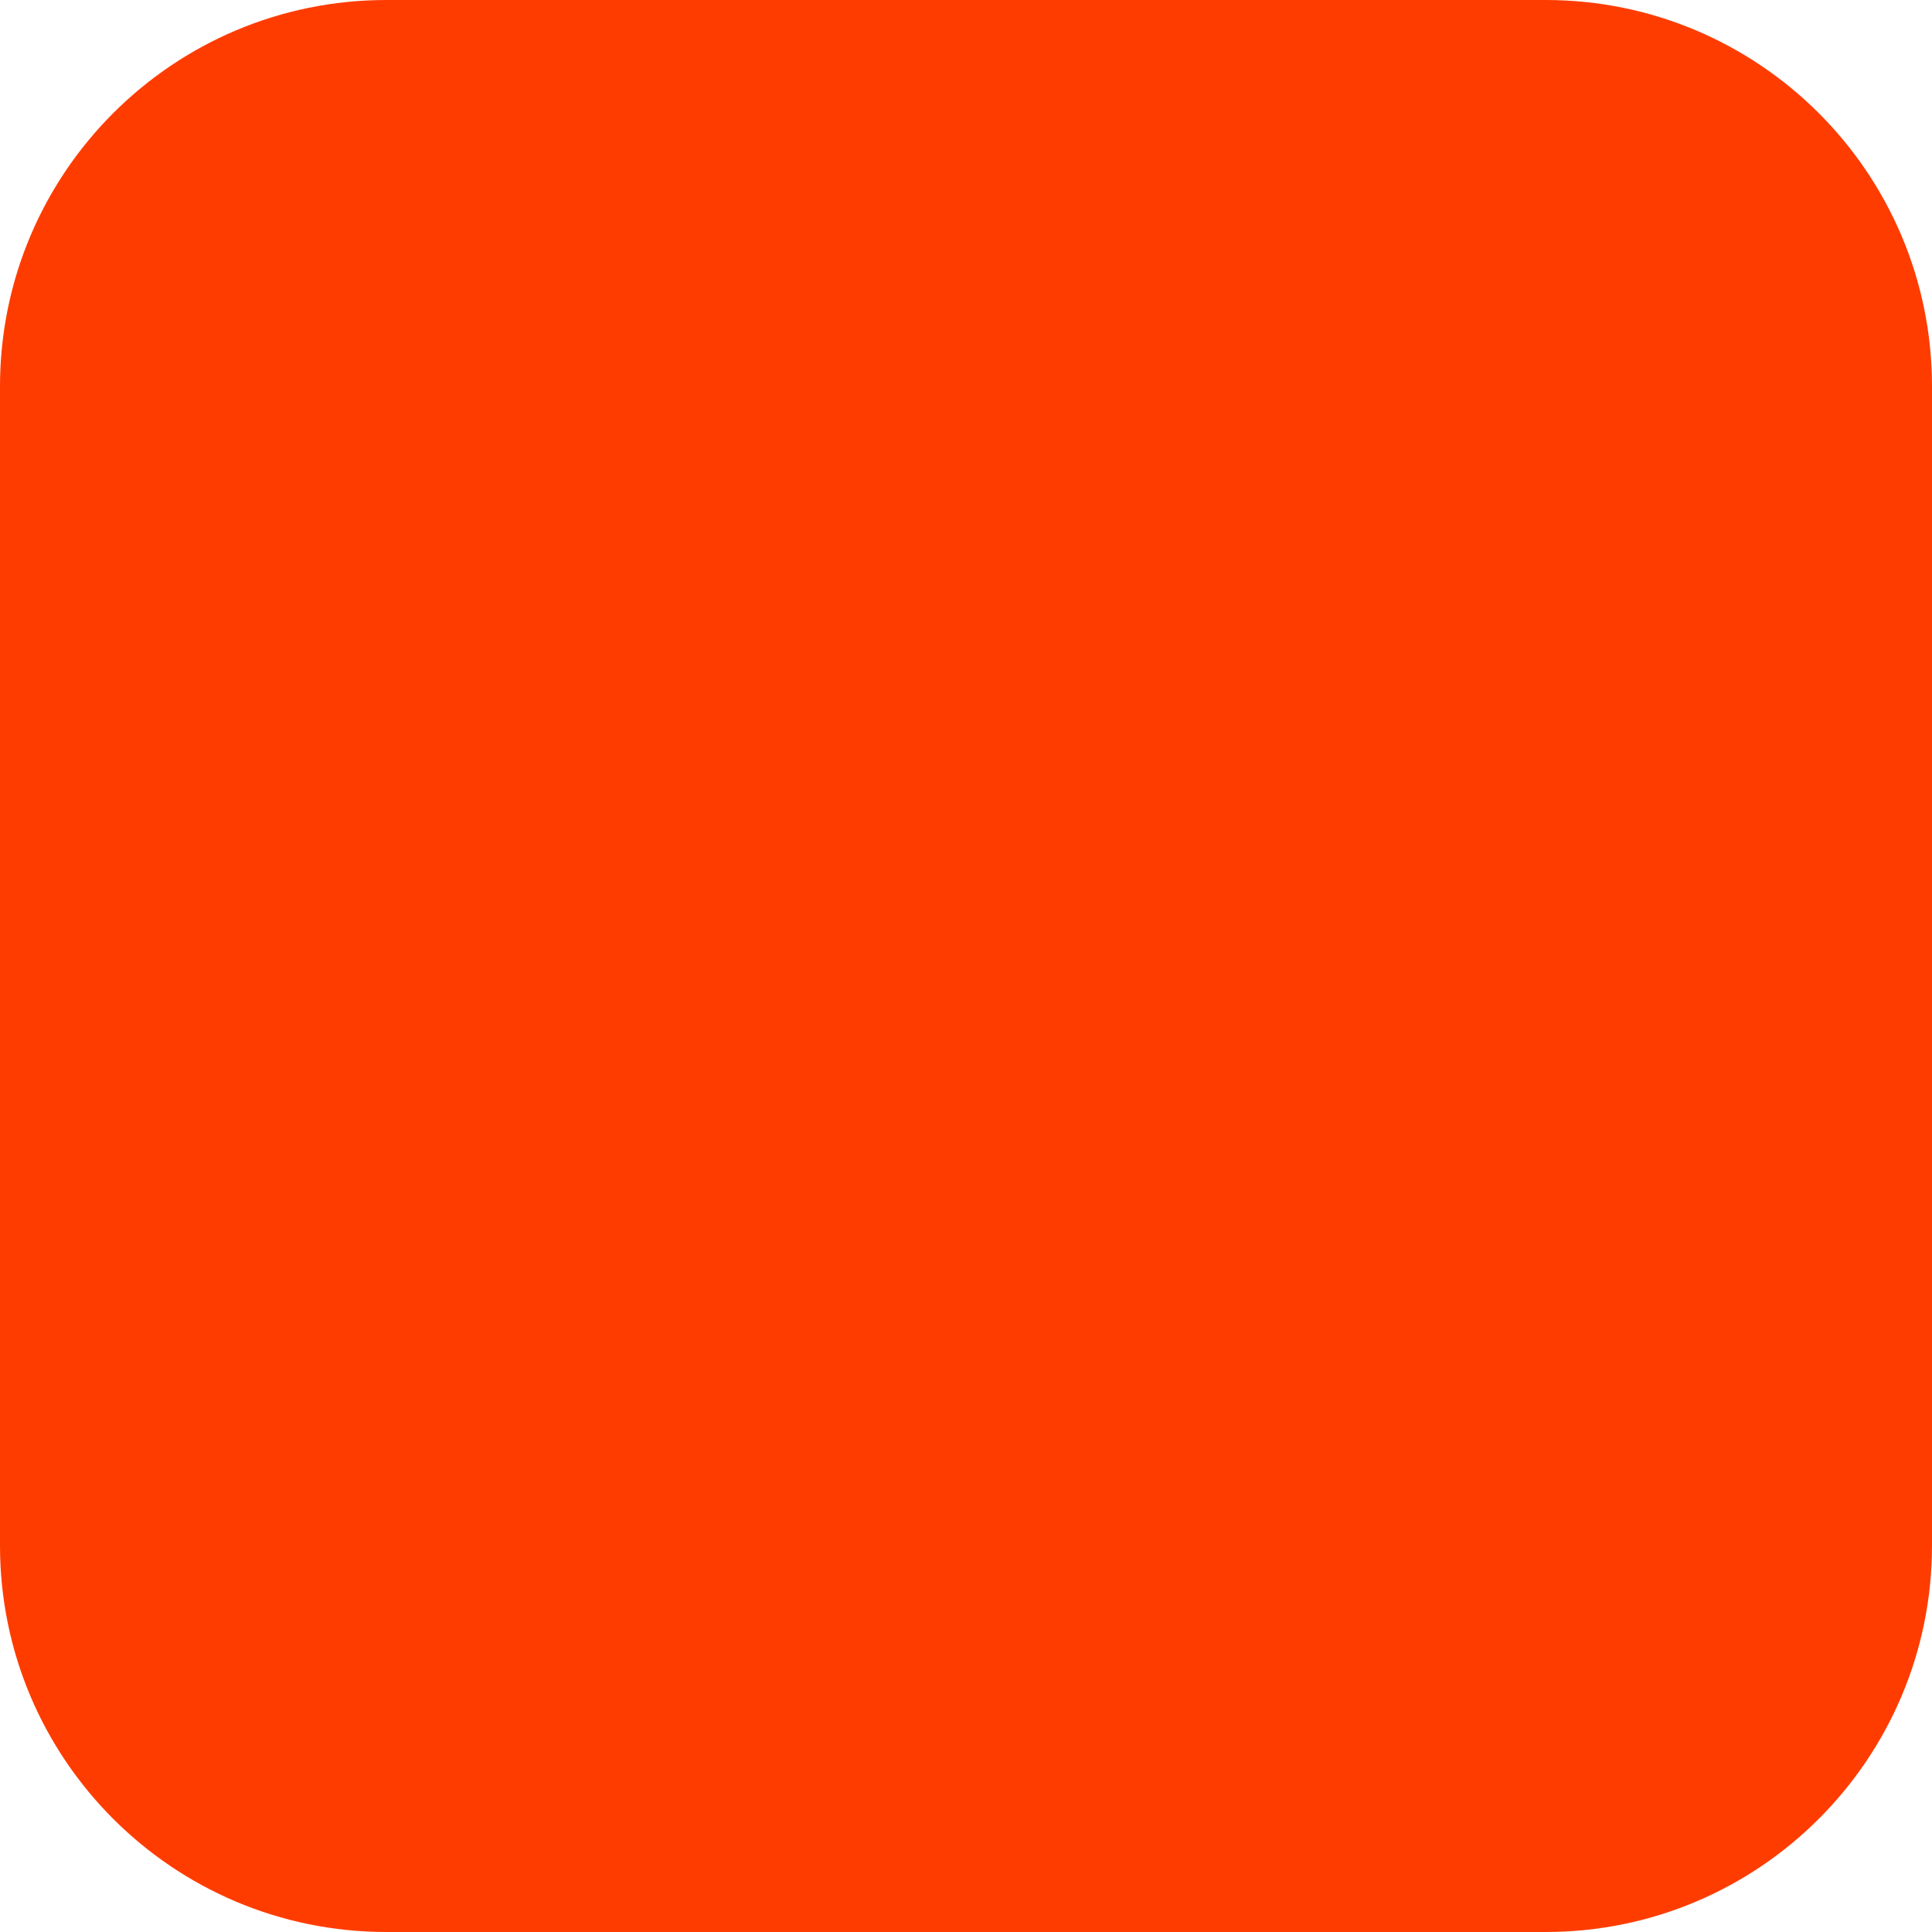
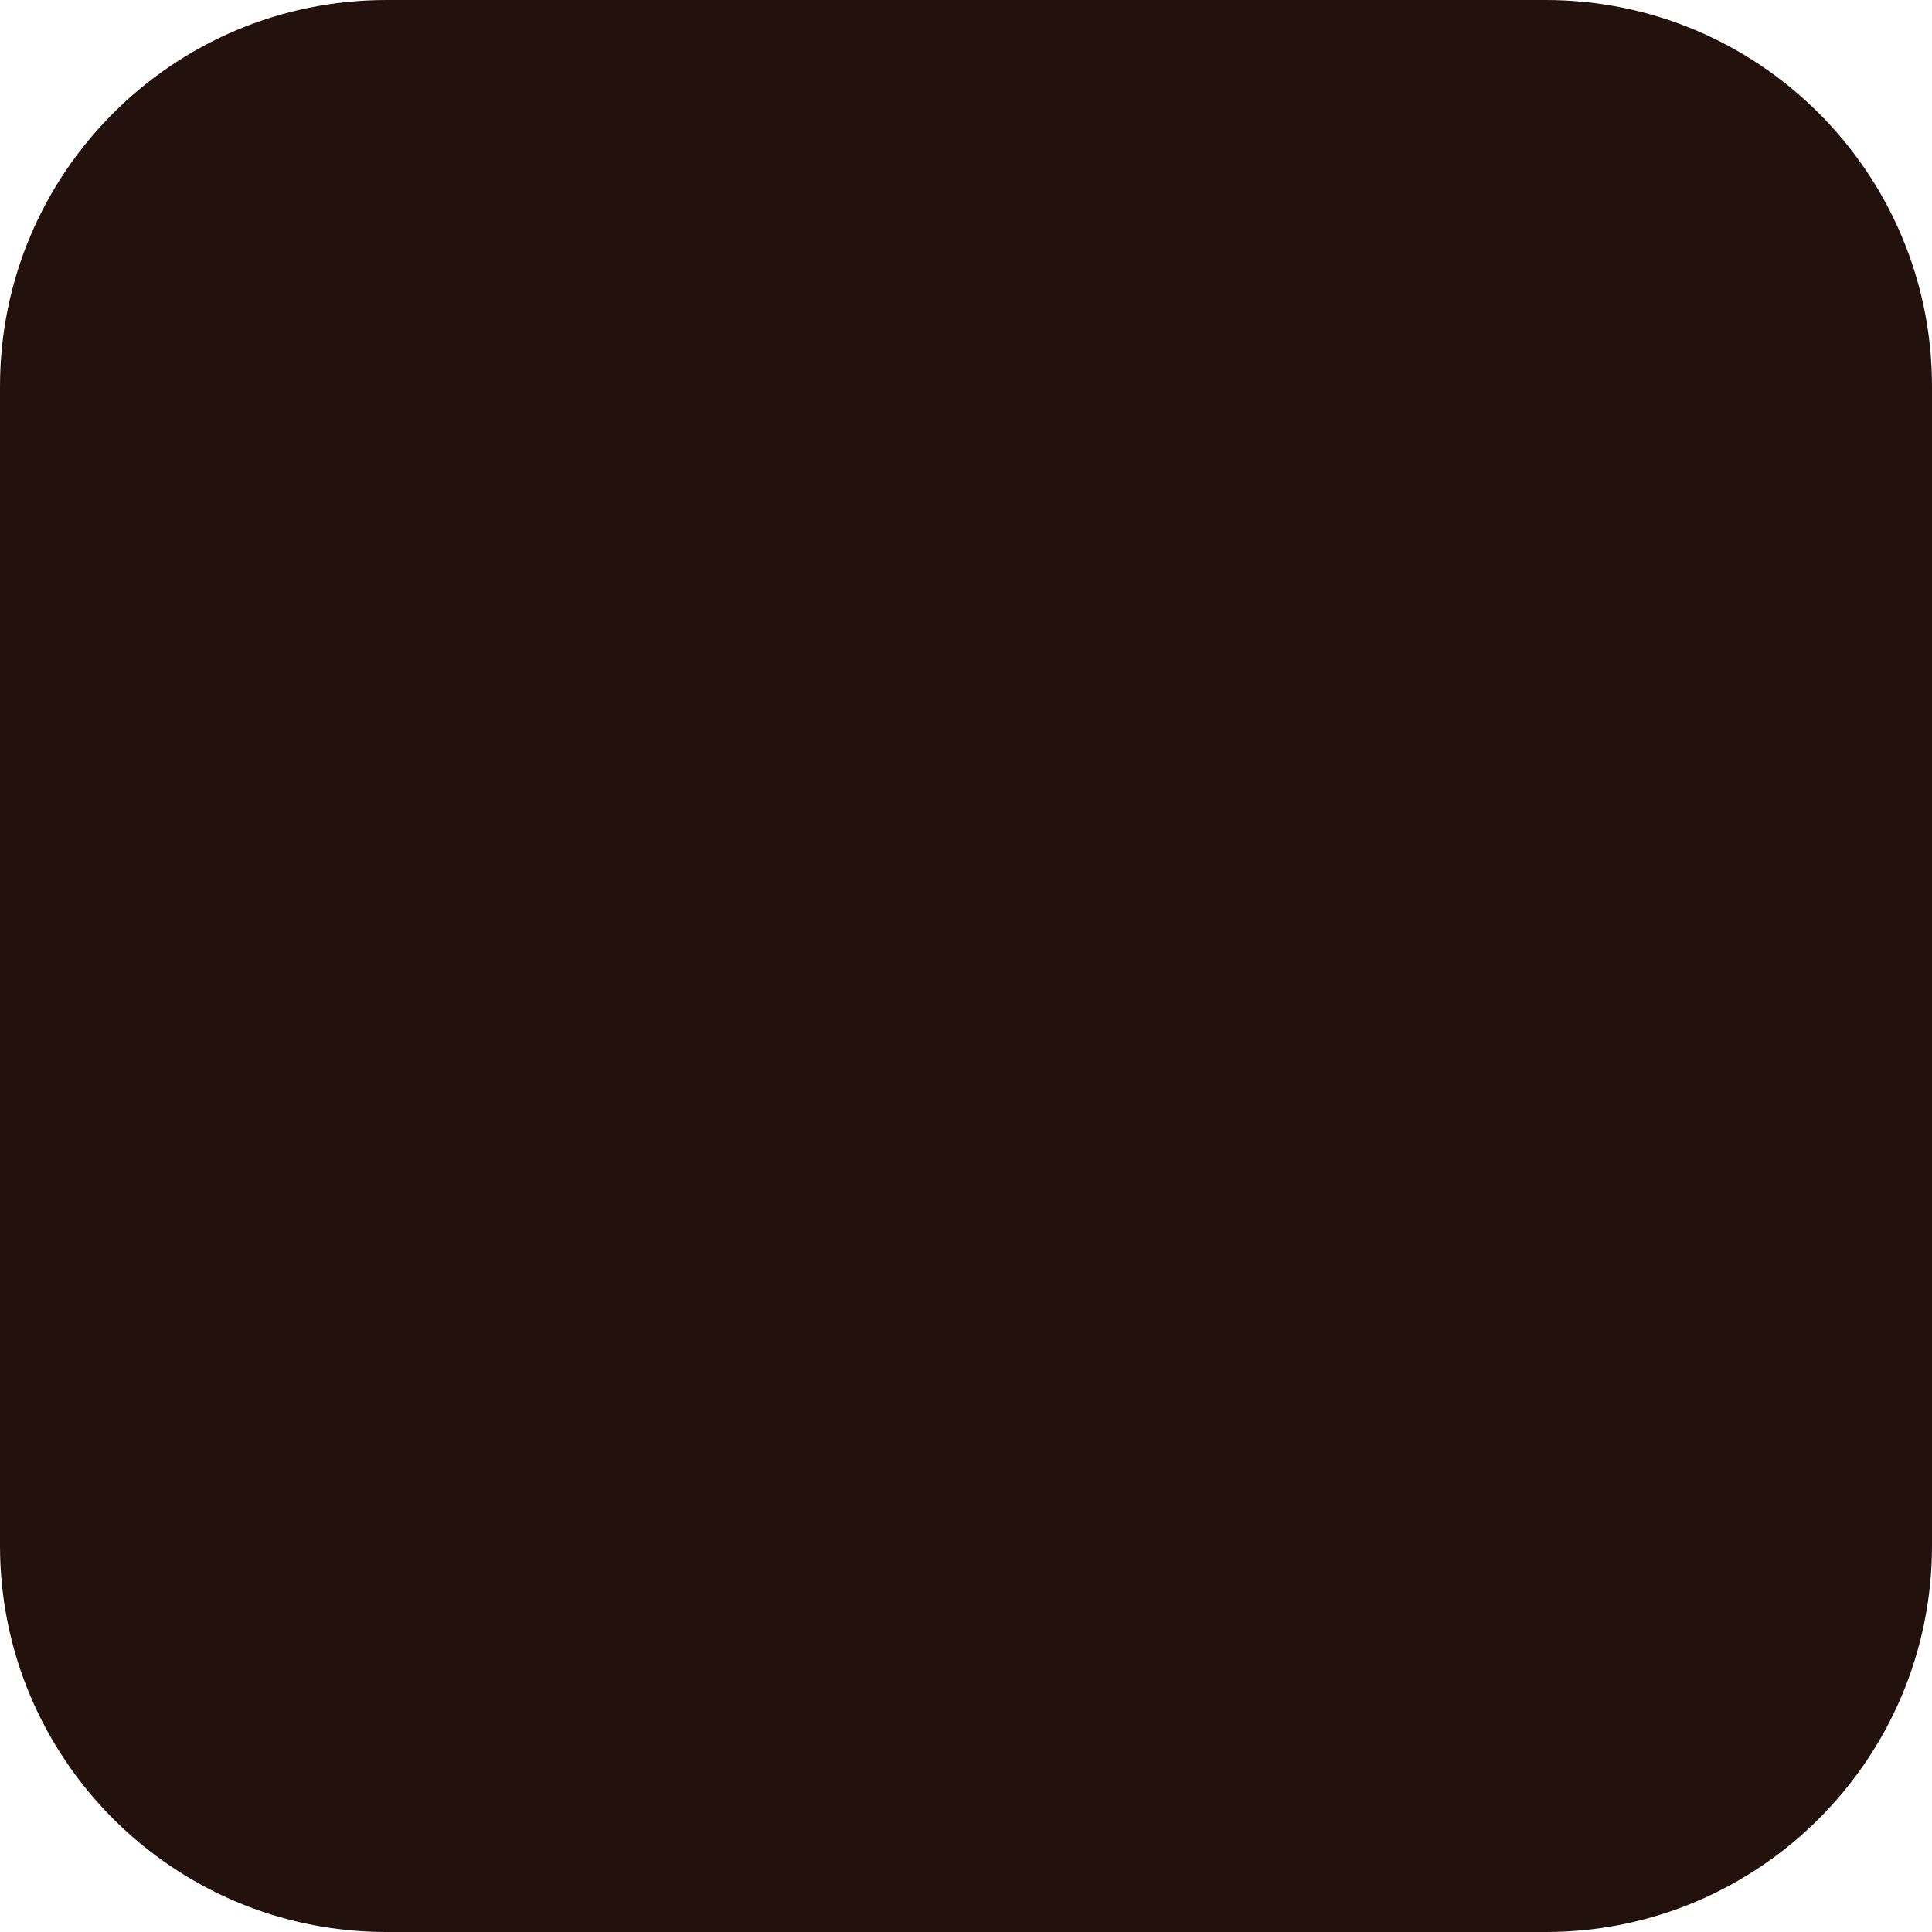
<svg xmlns="http://www.w3.org/2000/svg" width="180" height="180" viewBox="0 0 180 180" fill="none">
-   <rect width="180" height="180" rx="36" fill="#FF3C00" />
+   <rect width="180" height="180" rx="36" fill="rgba(25, 8, 3, 0.96)" />
</svg>
